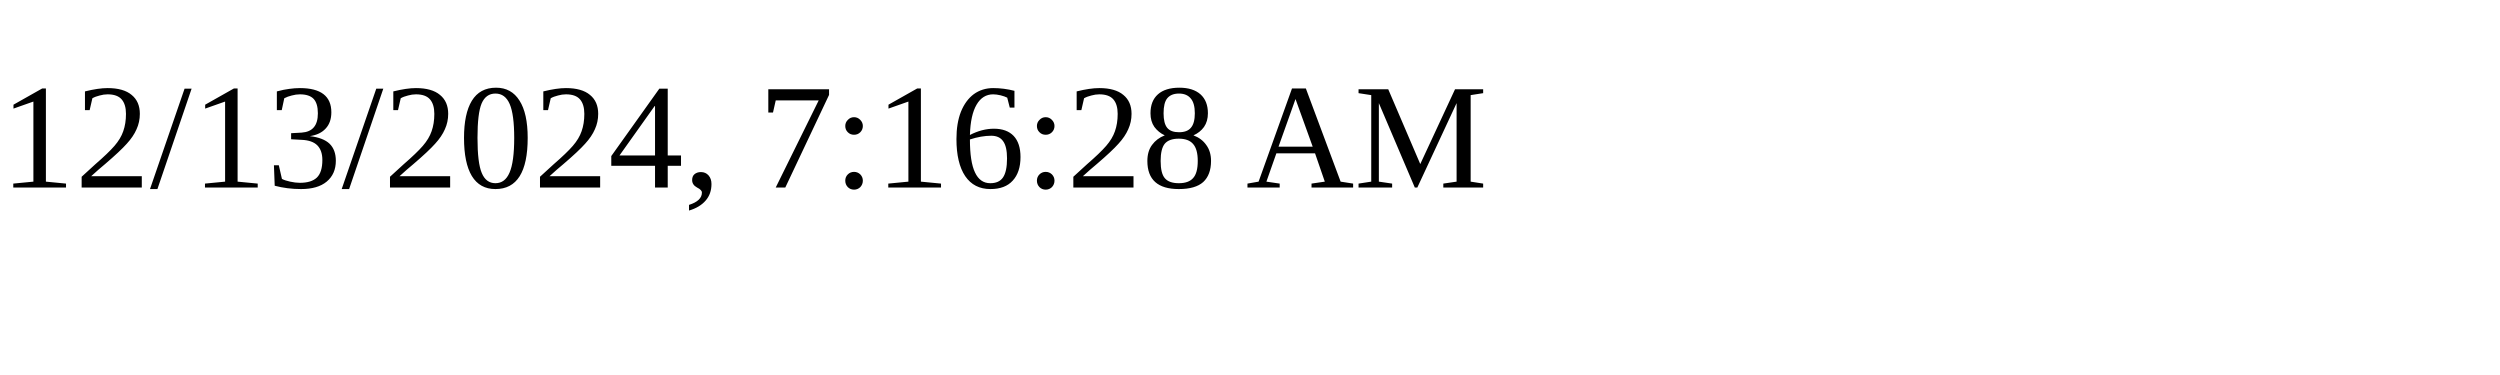
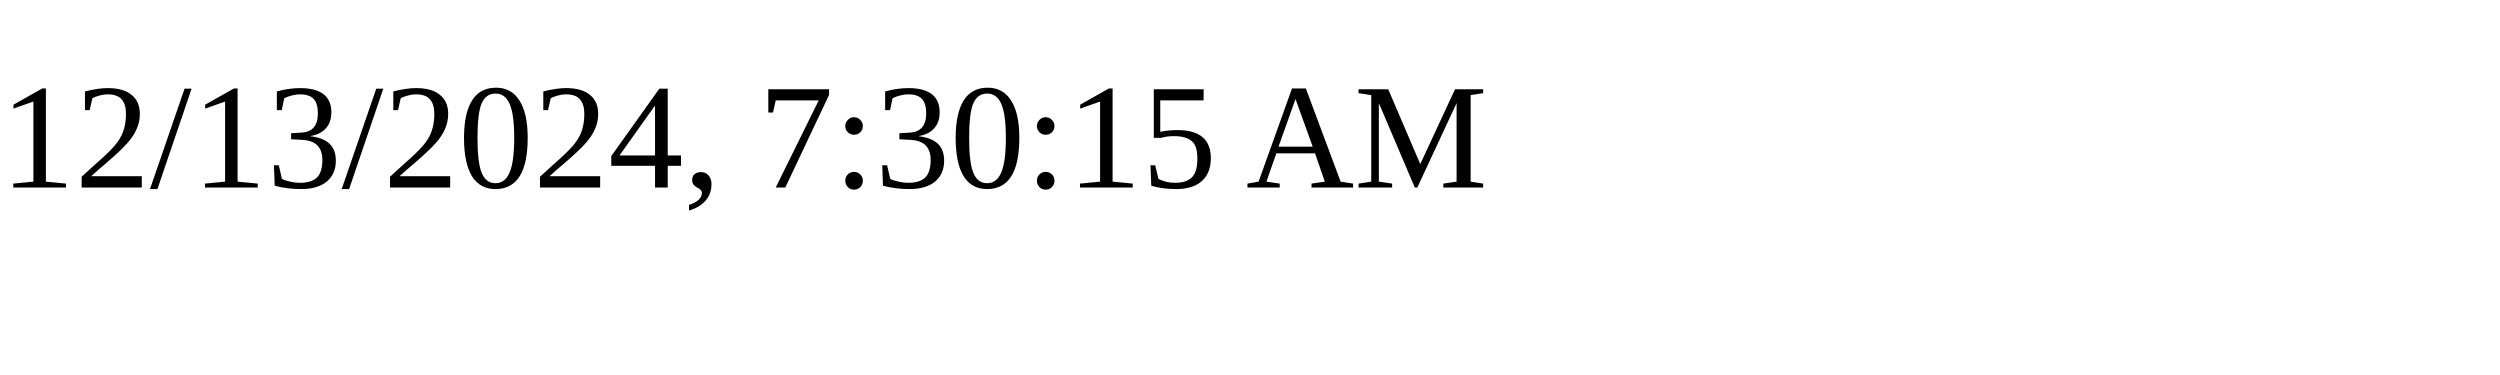
<svg xmlns="http://www.w3.org/2000/svg" height="30" width="200">
-   <text x="0" y="15">12/13/2024, 7:16:28 AM</text>
+   <text x="0" y="15">12/13/2024, 7:30:15 AM</text>
</svg>
